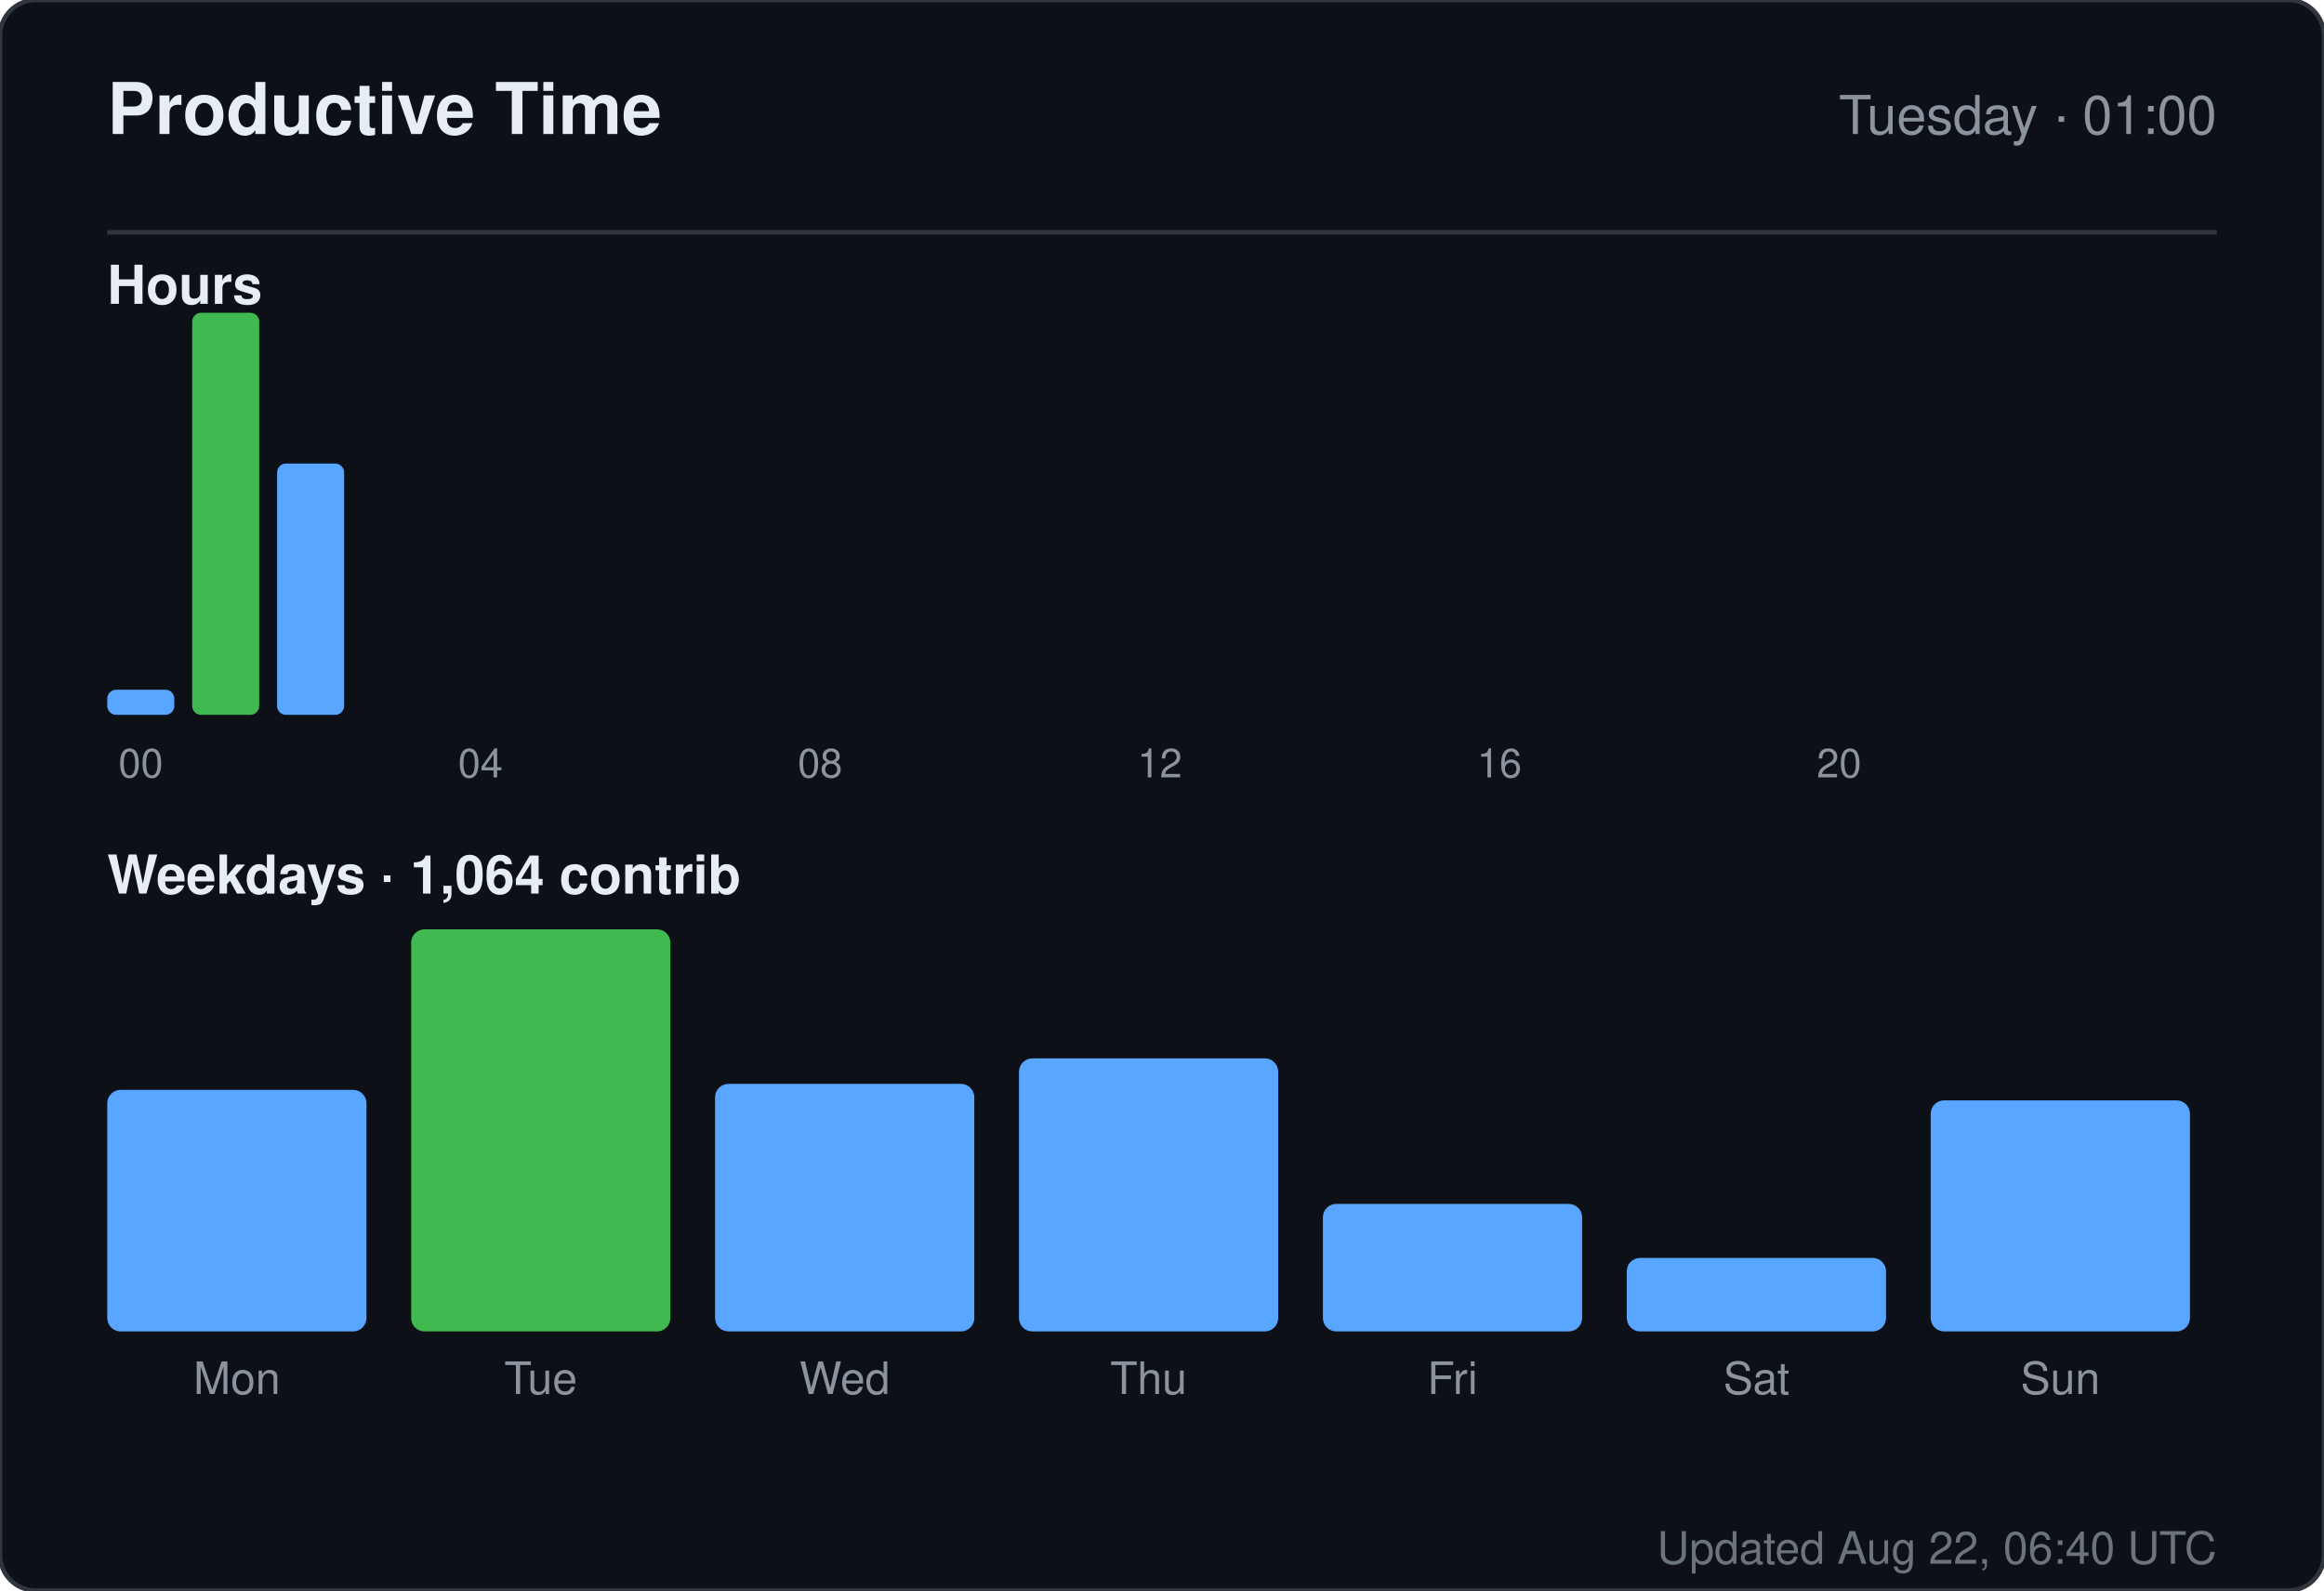
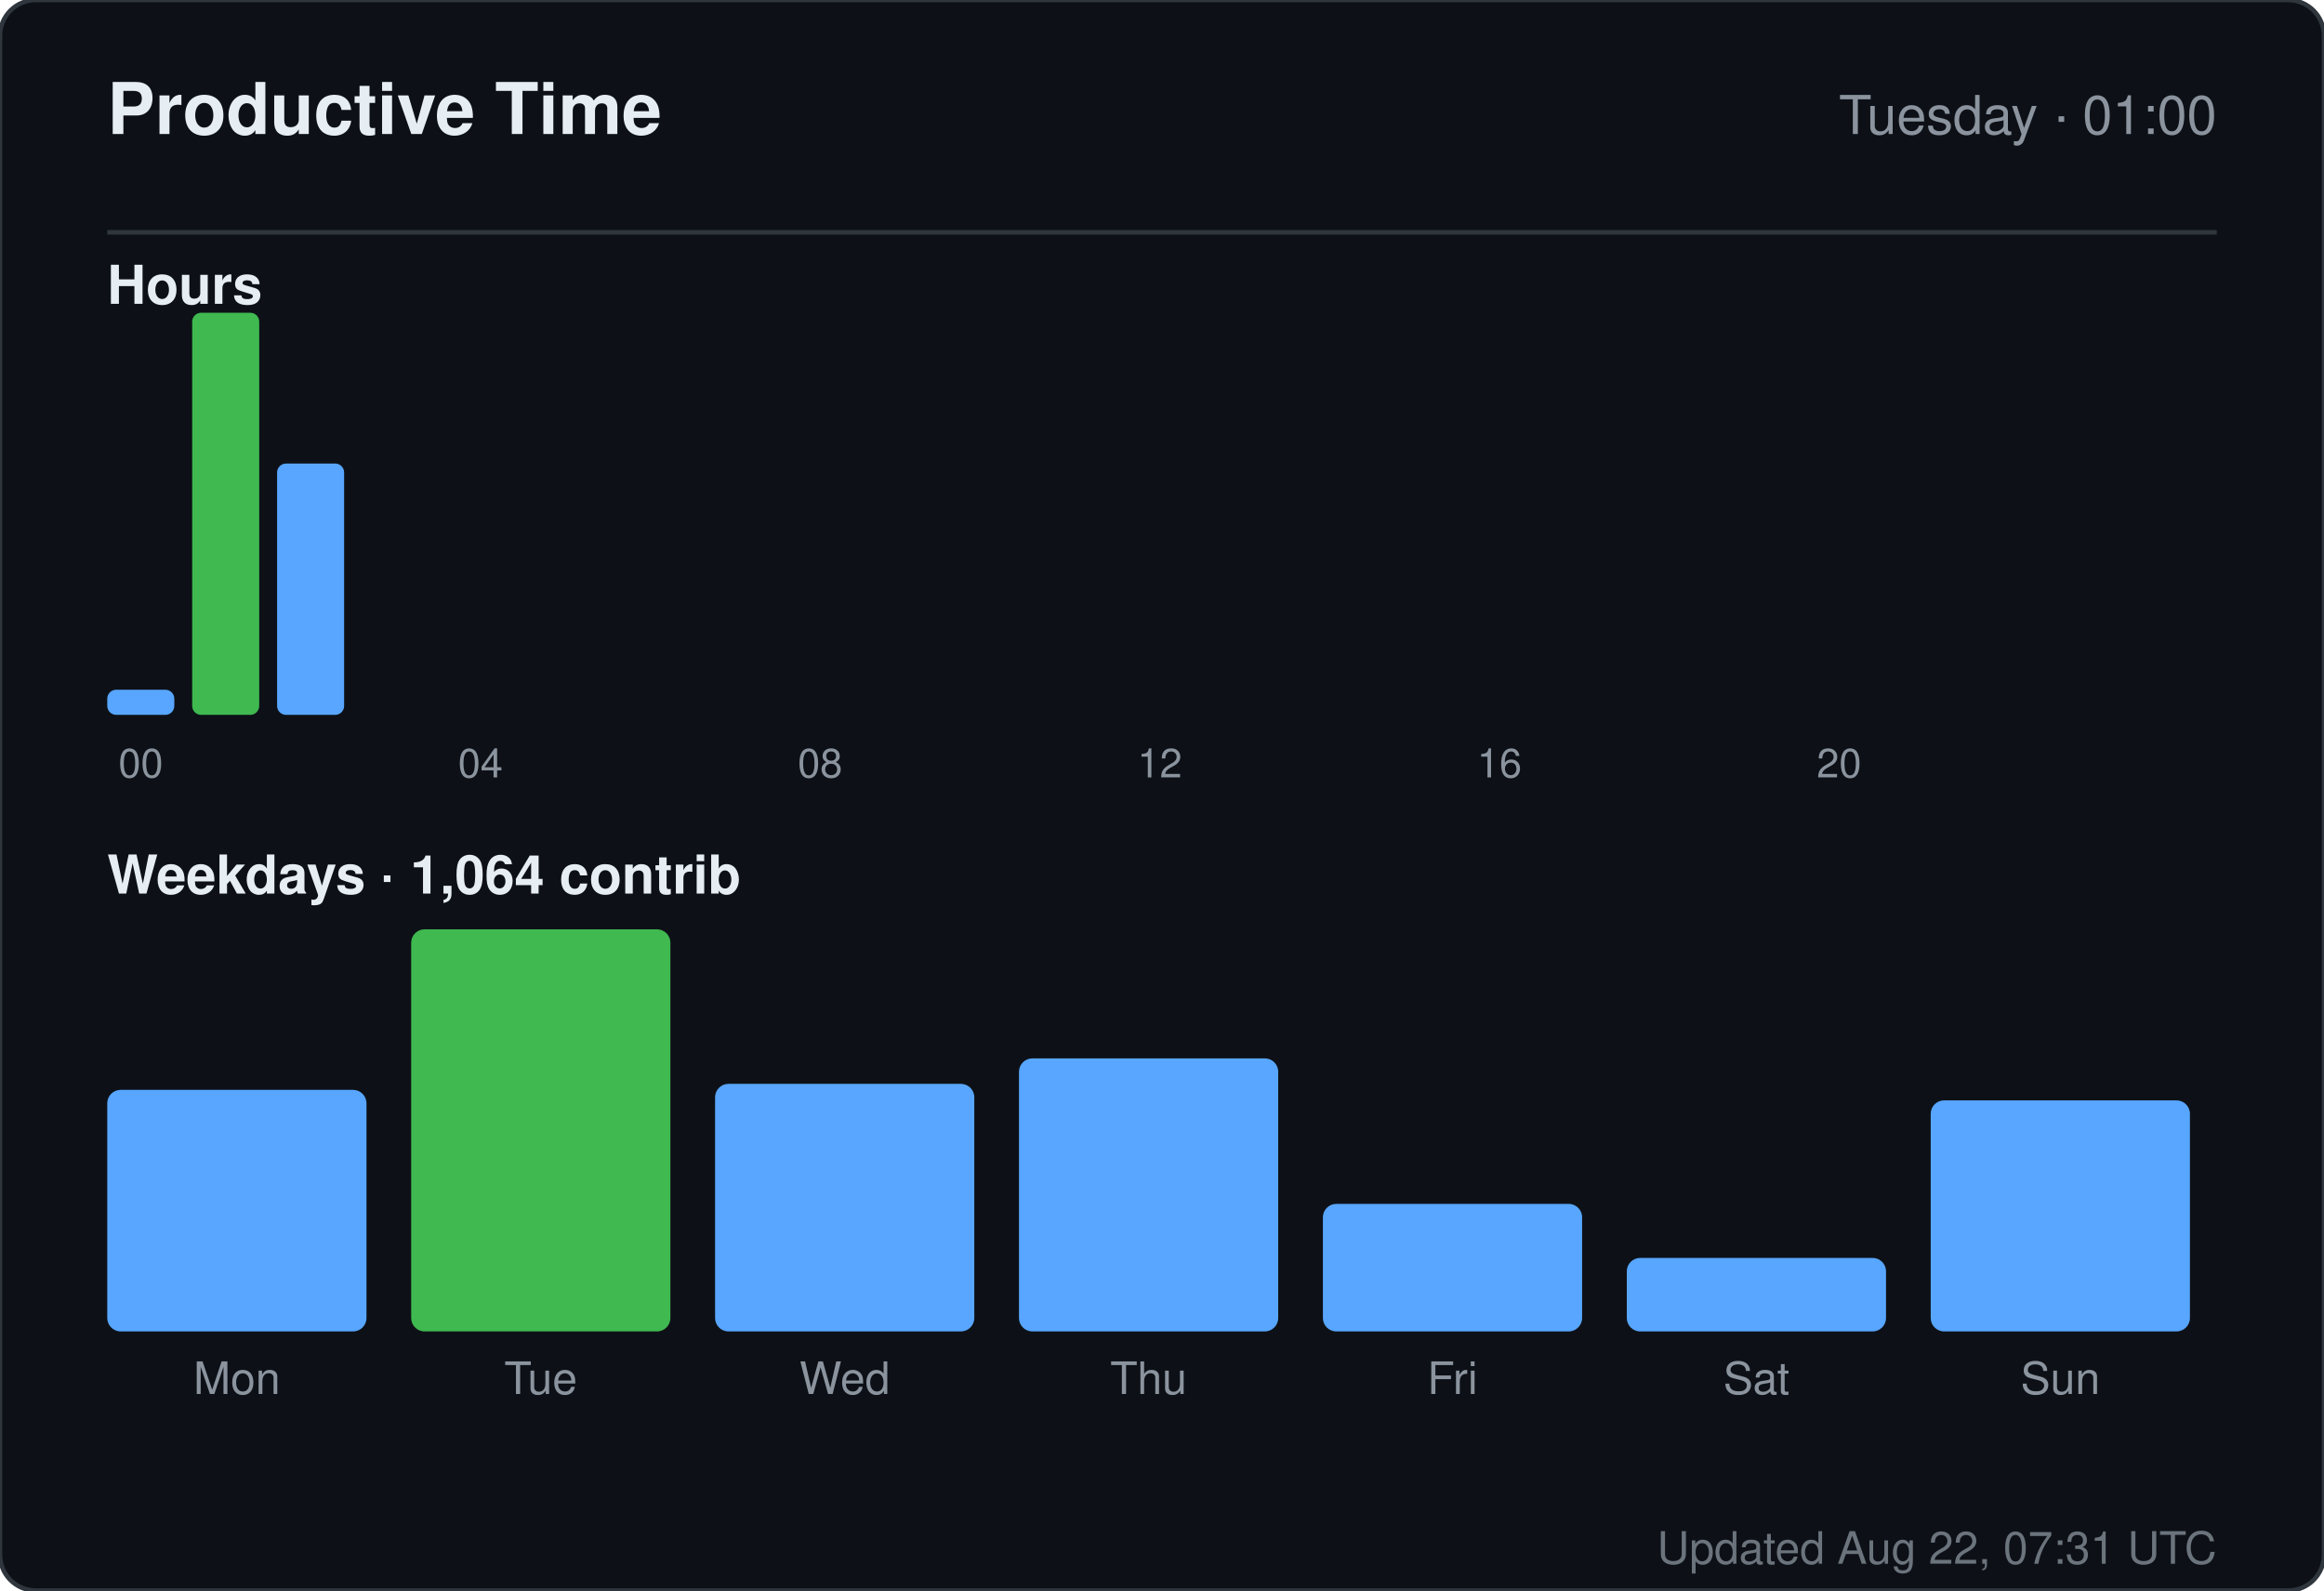
<svg xmlns="http://www.w3.org/2000/svg" width="520" height="356" viewBox="0 0 520 356" role="img" aria-label="Productive time for sandiirawan12">
  <rect width="520" height="356" rx="8" fill="#0d1117" stroke="#30363d" />
  <g font-family="-apple-system, BlinkMacSystemFont, Segoe UI, Helvetica, Arial, sans-serif">
    <text x="24" y="30" fill="#e6edf3" font-size="16" font-weight="700">Productive Time</text>
    <text x="496" y="30" fill="#8b949e" font-size="12" text-anchor="end">Tuesday · 01:00</text>
    <line x1="24" y1="52" x2="496" y2="52" stroke="#30363d" />
    <text x="24" y="68" fill="#e6edf3" font-size="12" font-weight="600">Hours</text>
    <rect x="24" y="154.375" width="15" height="5.625" rx="2" fill="#58a6ff" />
    <text x="31.5" y="174" fill="#8b949e" font-size="9" text-anchor="middle">00</text>
    <rect x="43" y="70" width="15" height="90" rx="2" fill="#3fb950" />
    <rect x="62" y="103.75" width="15" height="56.25" rx="2" fill="#58a6ff" />
    <rect x="81" y="160" width="15" height="0" rx="2" fill="#58a6ff" />
    <rect x="100" y="160" width="15" height="0" rx="2" fill="#58a6ff" />
    <text x="107.5" y="174" fill="#8b949e" font-size="9" text-anchor="middle">04</text>
    <rect x="119" y="160" width="15" height="0" rx="2" fill="#58a6ff" />
    <rect x="138" y="160" width="15" height="0" rx="2" fill="#58a6ff" />
    <rect x="157" y="160" width="15" height="0" rx="2" fill="#58a6ff" />
    <rect x="176" y="160" width="15" height="0" rx="2" fill="#58a6ff" />
    <text x="183.5" y="174" fill="#8b949e" font-size="9" text-anchor="middle">08</text>
    <rect x="195" y="160" width="15" height="0" rx="2" fill="#58a6ff" />
    <rect x="214" y="160" width="15" height="0" rx="2" fill="#58a6ff" />
    <rect x="233" y="160" width="15" height="0" rx="2" fill="#58a6ff" />
    <rect x="252" y="160" width="15" height="0" rx="2" fill="#58a6ff" />
    <text x="259.5" y="174" fill="#8b949e" font-size="9" text-anchor="middle">12</text>
    <rect x="271" y="160" width="15" height="0" rx="2" fill="#58a6ff" />
    <rect x="290" y="160" width="15" height="0" rx="2" fill="#58a6ff" />
    <rect x="309" y="160" width="15" height="0" rx="2" fill="#58a6ff" />
    <rect x="328" y="160" width="15" height="0" rx="2" fill="#58a6ff" />
    <text x="335.5" y="174" fill="#8b949e" font-size="9" text-anchor="middle">16</text>
    <rect x="347" y="160" width="15" height="0" rx="2" fill="#58a6ff" />
    <rect x="366" y="160" width="15" height="0" rx="2" fill="#58a6ff" />
    <rect x="385" y="160" width="15" height="0" rx="2" fill="#58a6ff" />
    <rect x="404" y="160" width="15" height="0" rx="2" fill="#58a6ff" />
    <text x="411.5" y="174" fill="#8b949e" font-size="9" text-anchor="middle">20</text>
    <rect x="423" y="160" width="15" height="0" rx="2" fill="#58a6ff" />
    <rect x="442" y="160" width="15" height="0" rx="2" fill="#58a6ff" />
    <rect x="461" y="160" width="15" height="0" rx="2" fill="#58a6ff" />
    <text x="24" y="200" fill="#e6edf3" font-size="12" font-weight="600">Weekdays · 1,064 contrib</text>
    <rect x="24" y="243.933" width="58" height="54.067" rx="3" fill="#58a6ff" />
    <text x="53" y="312" fill="#8b949e" font-size="10" text-anchor="middle">Mon</text>
    <rect x="92" y="208" width="58" height="90" rx="3" fill="#3fb950" />
    <text x="121" y="312" fill="#8b949e" font-size="10" text-anchor="middle">Tue</text>
    <rect x="160" y="242.59" width="58" height="55.41" rx="3" fill="#58a6ff" />
    <text x="189" y="312" fill="#8b949e" font-size="10" text-anchor="middle">Wed</text>
    <rect x="228" y="236.881" width="58" height="61.119" rx="3" fill="#58a6ff" />
    <text x="257" y="312" fill="#8b949e" font-size="10" text-anchor="middle">Thu</text>
    <rect x="296" y="269.455" width="58" height="28.545" rx="3" fill="#58a6ff" />
    <text x="325" y="312" fill="#8b949e" font-size="10" text-anchor="middle">Fri</text>
    <rect x="364" y="281.545" width="58" height="16.455" rx="3" fill="#58a6ff" />
    <text x="393" y="312" fill="#8b949e" font-size="10" text-anchor="middle">Sat</text>
    <rect x="432" y="246.284" width="58" height="51.716" rx="3" fill="#58a6ff" />
    <text x="461" y="312" fill="#8b949e" font-size="10" text-anchor="middle">Sun</text>
-     <text x="496" y="350" fill="#8b949e" font-size="10" text-anchor="end" opacity="0.75">Updated Aug 22, 06:40 UTC</text>
+     <text x="496" y="350" fill="#8b949e" font-size="10" text-anchor="end" opacity="0.75">Updated Aug 22, 07:31 UTC</text>
  </g>
</svg>
